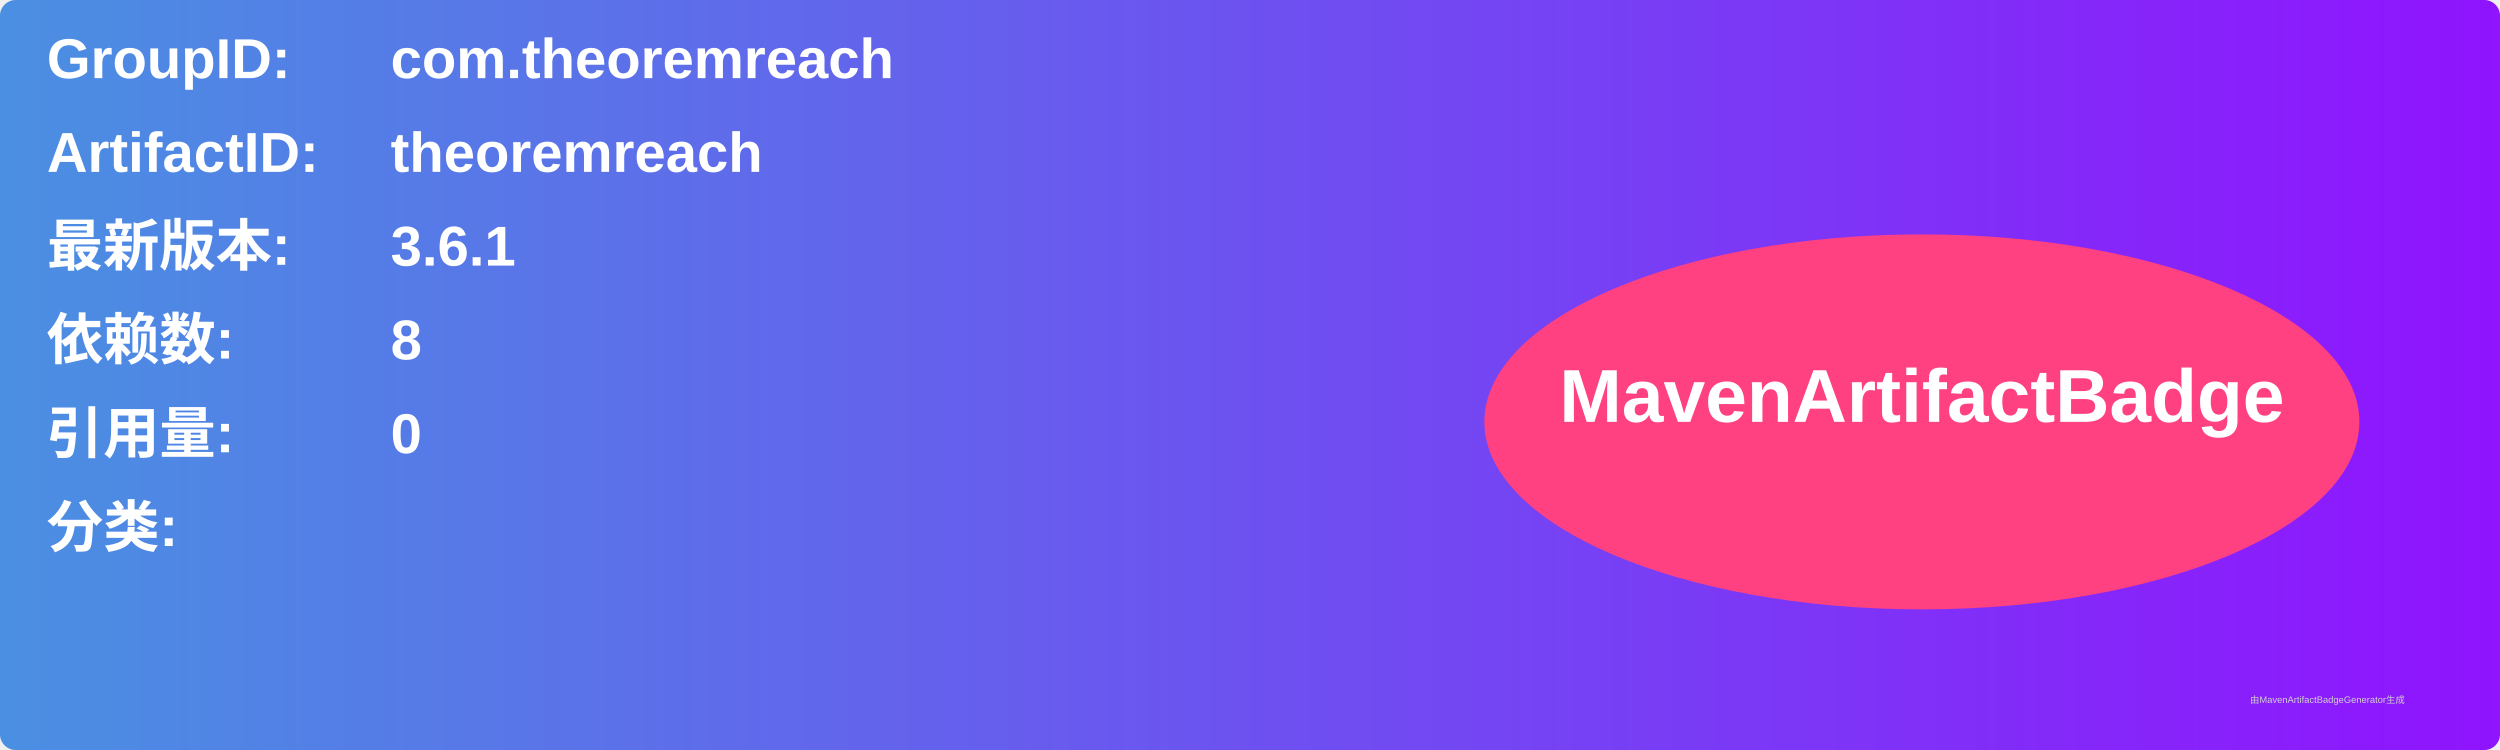
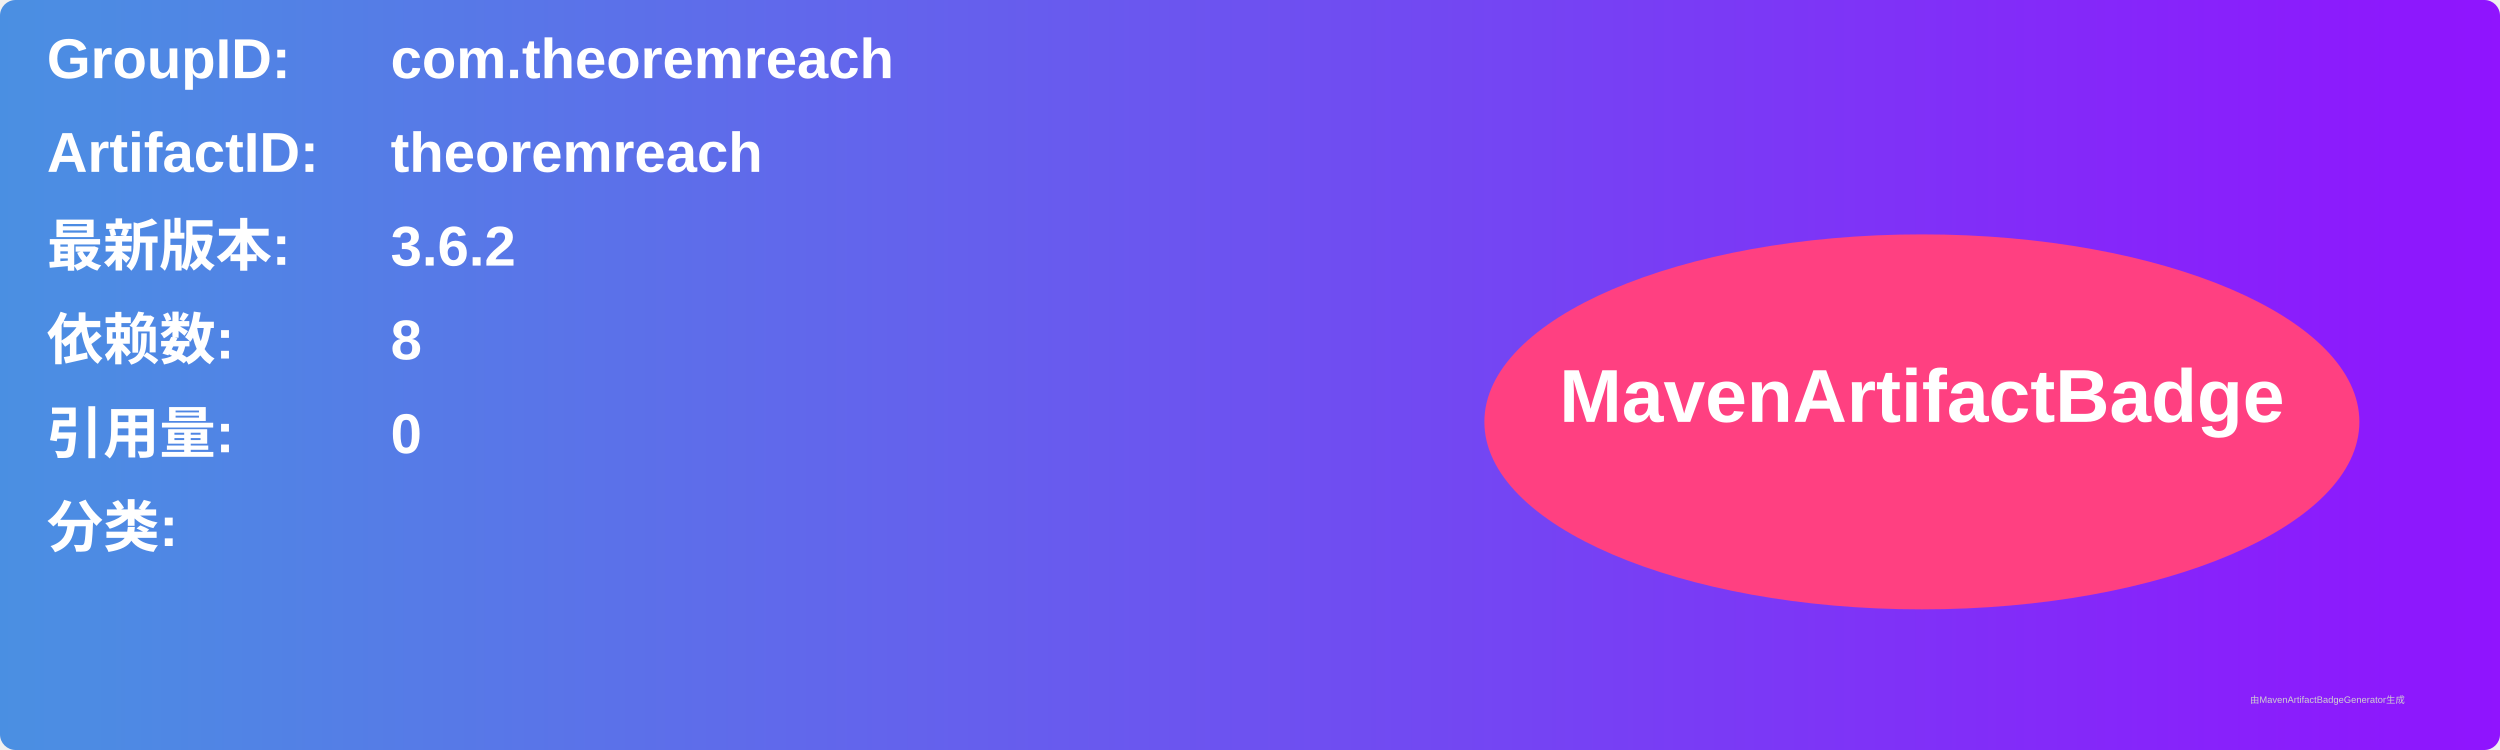
<svg xmlns="http://www.w3.org/2000/svg" width="800" height="240" viewBox="0 0 800 240">
  <linearGradient id="grad" x1="0%" y1="0%" x2="100%" y2="0%">
    <stop offset="0%" stop-color="#4a90e2" />
    <stop offset="100%" stop-color="#9013fe" />
  </linearGradient>
  <rect width="100%" height="100%" rx="5" ry="5" fill="url(#grad)" />
  <g transform="translate(15, 15)">
    <text x="0" y="10" font-family="Arial" font-size="18" fill="white" font-weight="bold" width="260">GroupID:</text>
    <text x="110" y="10" font-family="Arial" font-size="18" fill="white" font-weight="bold" width="460">com.theoremreach</text>
    <text x="0" y="40" font-family="Arial" font-size="18" fill="white" font-weight="bold" width="260">ArtifactID:</text>
    <text x="110" y="40" font-family="Arial" font-size="18" fill="white" font-weight="bold" width="460">theoremreach</text>
    <text x="0" y="70" font-family="Arial" font-size="18" fill="white" font-weight="bold">最新版本:</text>
    <text x="110" y="70" font-family="Arial" font-size="18" fill="white" font-weight="bold">
-       <tspan font-weight="bold">3.6.1</tspan>
+       <tspan font-weight="bold">3.6.2</tspan>
    </text>
    <text x="0" y="100" font-family="Arial" font-size="18" fill="white" font-weight="bold">依赖数: </text>
    <text x="110" y="100" font-family="Arial" font-size="18" fill="white">
      <tspan font-weight="bold">8</tspan>
    </text>
    <text x="0" y="130" font-family="Arial" font-size="18" fill="white" font-weight="bold">引用量: </text>
    <text x="110" y="130" font-family="Arial" font-size="18" fill="white">
      <tspan font-weight="bold">0</tspan>
    </text>
    <text x="0" y="160" font-family="Arial" font-size="18" fill="white" font-weight="bold">分类:</text>
    <text x="10" y="190" font-family="Arial" font-size="10" fill="white">
      <tspan font-weight="bold" />
    </text>
    <ellipse cx="600" cy="120" rx="140" ry="60" fill="#ff4081" />
    <text x="600" y="120" text-anchor="middle" font-family="Arial" font-size="24" fill="white" font-weight="bold">MavenArtifactBadge</text>
  </g>
  <text x="720" y="225" font-family="Arial" font-size="3" fill="#d0d0d0">由MavenArtifactBadgeGenerator生成</text>
</svg>
